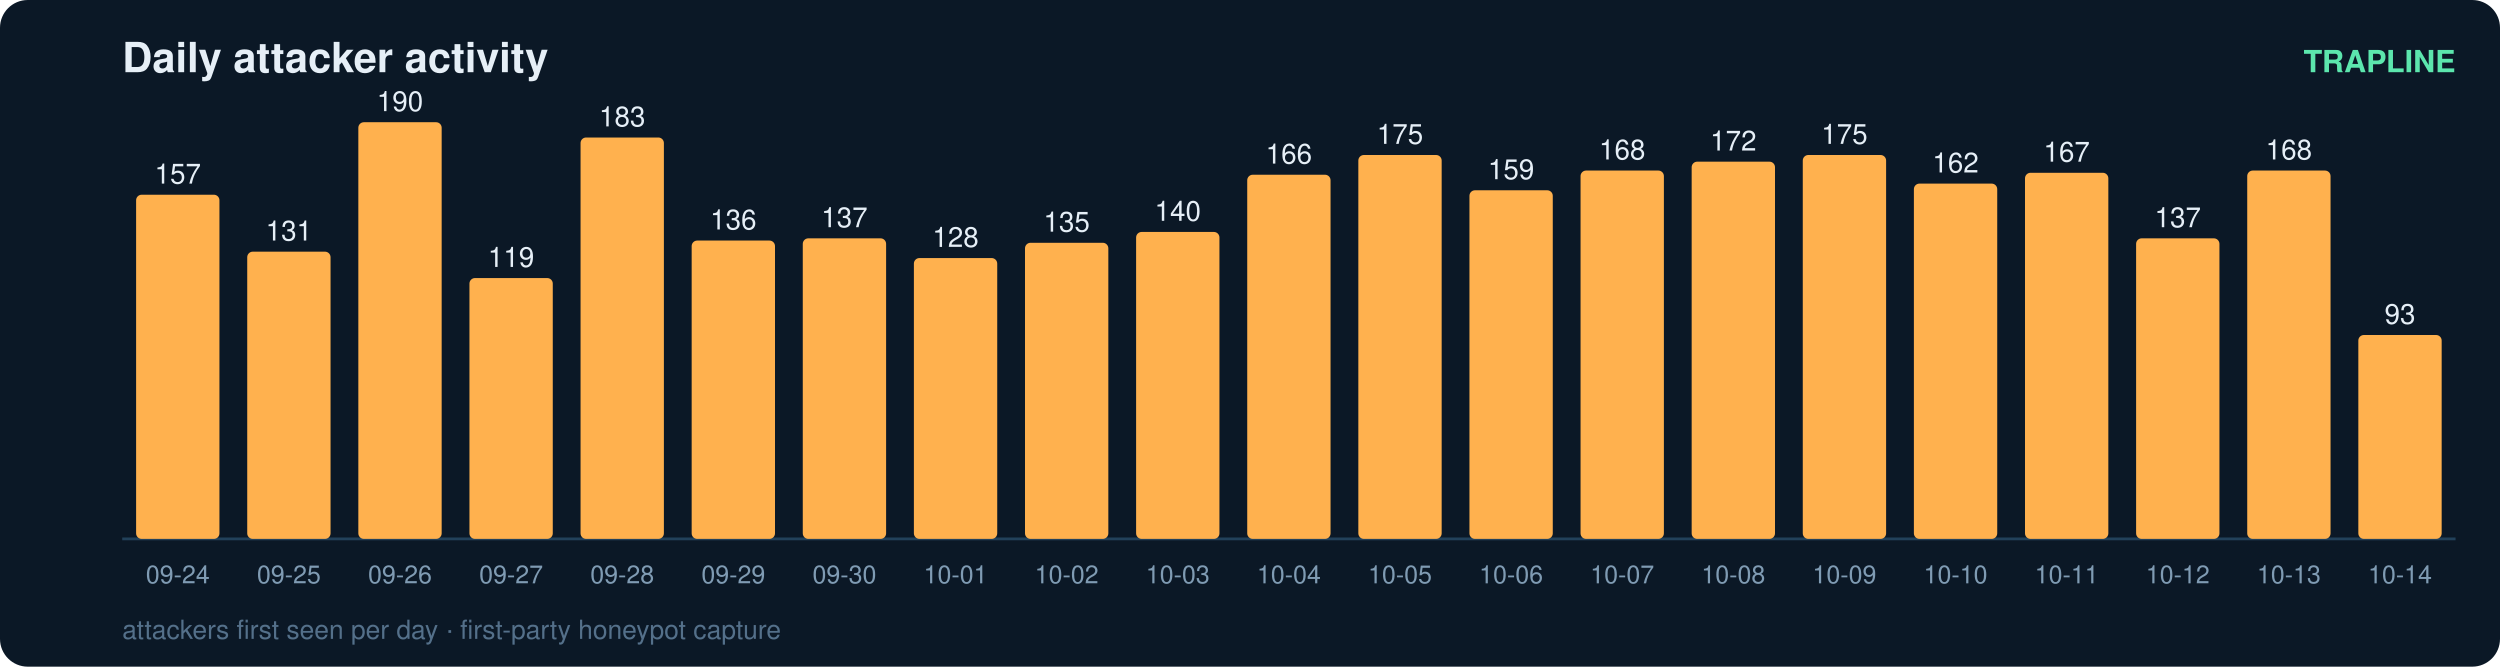
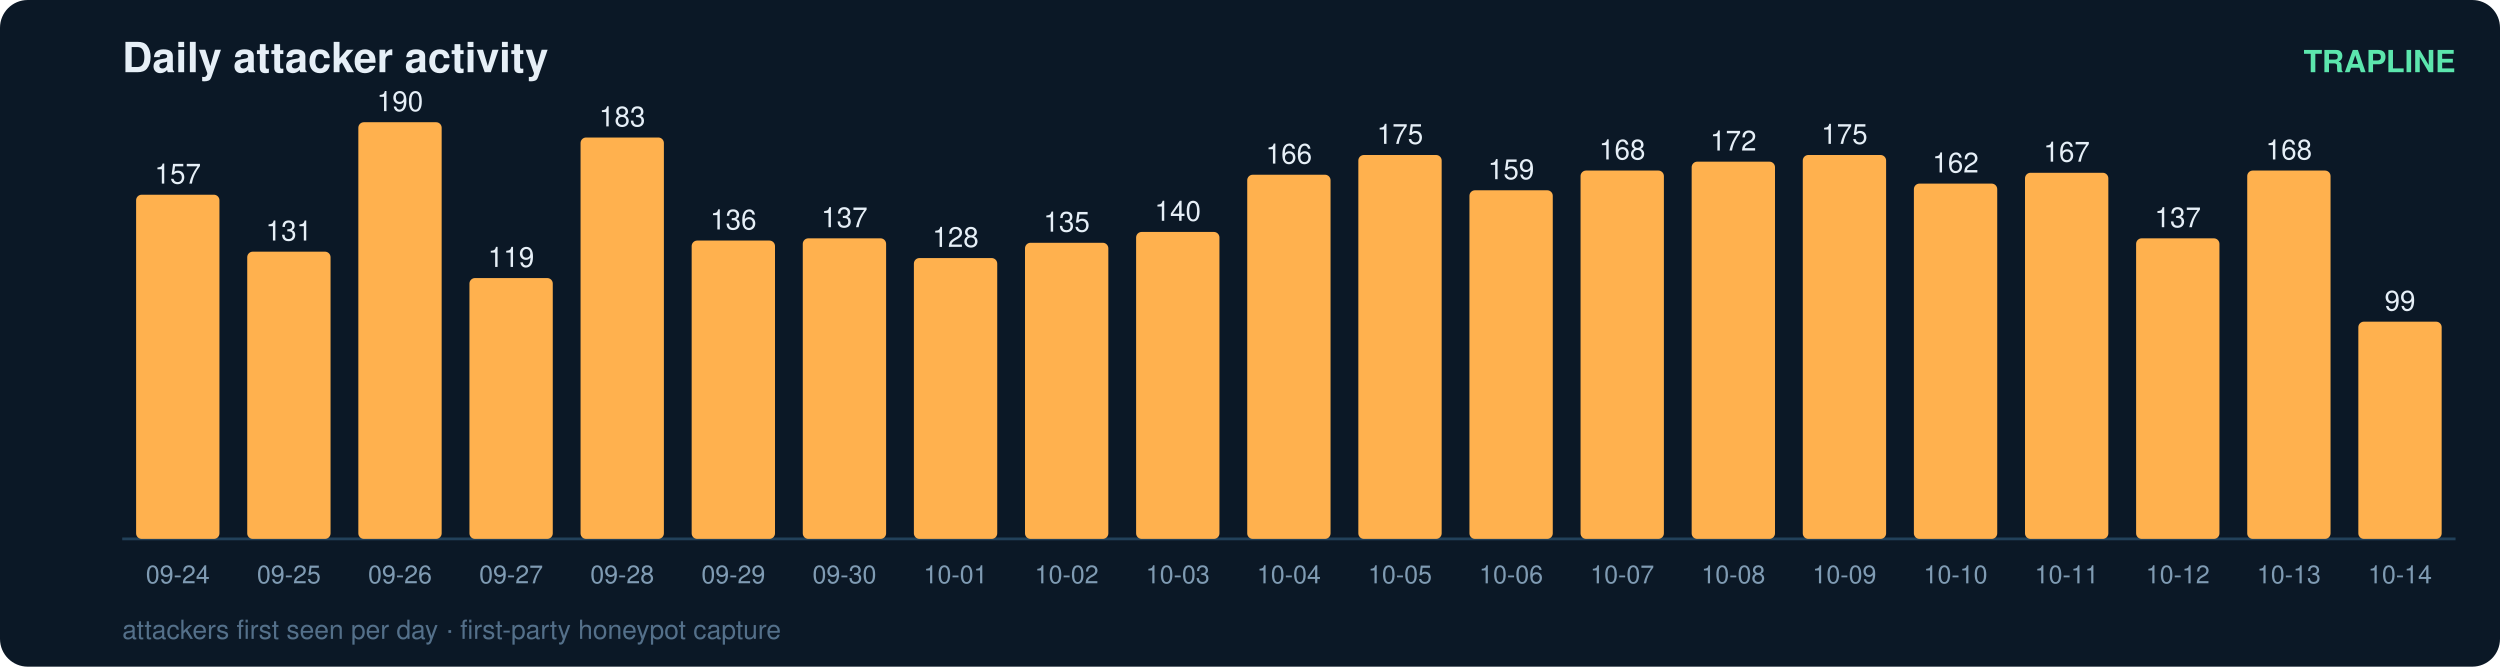
<svg xmlns="http://www.w3.org/2000/svg" width="900" height="240" viewBox="0 0 900 240" font-family="ui-sans-serif,Segoe UI,Helvetica,Arial">
  <rect width="900" height="240" rx="10" fill="#0b1826" />
  <text x="44" y="26" fill="#e6eff7" font-size="15" font-weight="700">Daily attacker activity</text>
  <text x="884" y="26" fill="#5ce6ad" font-size="11" text-anchor="end" font-weight="600">TRAPLINE</text>
  <line x1="44" y1="194" x2="884" y2="194" stroke="#22415a" stroke-width="1" />
  <rect x="49" y="70.1" width="30" height="123.9" rx="2" fill="#ffb14e" />
  <text x="64.0" y="66.1" fill="#e6eff7" font-size="10" text-anchor="middle" font-variant-numeric="tabular-nums">157</text>
  <text x="64.0" y="210.0" fill="#7f9bb3" font-size="9" text-anchor="middle">09-24</text>
  <rect x="89" y="90.6" width="30" height="103.4" rx="2" fill="#ffb14e" />
  <text x="104.0" y="86.6" fill="#e6eff7" font-size="10" text-anchor="middle" font-variant-numeric="tabular-nums">131</text>
  <text x="104.0" y="210.0" fill="#7f9bb3" font-size="9" text-anchor="middle">09-25</text>
  <rect x="129" y="44.0" width="30" height="150.0" rx="2" fill="#ffb14e" />
  <text x="144.0" y="40.0" fill="#e6eff7" font-size="10" text-anchor="middle" font-variant-numeric="tabular-nums">190</text>
  <text x="144.0" y="210.0" fill="#7f9bb3" font-size="9" text-anchor="middle">09-26</text>
  <rect x="169" y="100.1" width="30" height="93.9" rx="2" fill="#ffb14e" />
  <text x="184.0" y="96.1" fill="#e6eff7" font-size="10" text-anchor="middle" font-variant-numeric="tabular-nums">119</text>
  <text x="184.0" y="210.0" fill="#7f9bb3" font-size="9" text-anchor="middle">09-27</text>
  <rect x="209" y="49.5" width="30" height="144.5" rx="2" fill="#ffb14e" />
  <text x="224.0" y="45.5" fill="#e6eff7" font-size="10" text-anchor="middle" font-variant-numeric="tabular-nums">183</text>
  <text x="224.0" y="210.0" fill="#7f9bb3" font-size="9" text-anchor="middle">09-28</text>
  <rect x="249" y="86.6" width="30" height="107.4" rx="2" fill="#ffb14e" />
  <text x="264.0" y="82.6" fill="#e6eff7" font-size="10" text-anchor="middle" font-variant-numeric="tabular-nums">136</text>
  <text x="264.0" y="210.0" fill="#7f9bb3" font-size="9" text-anchor="middle">09-29</text>
  <rect x="289" y="85.8" width="30" height="108.2" rx="2" fill="#ffb14e" />
  <text x="304.0" y="81.8" fill="#e6eff7" font-size="10" text-anchor="middle" font-variant-numeric="tabular-nums">137</text>
  <text x="304.0" y="210.0" fill="#7f9bb3" font-size="9" text-anchor="middle">09-30</text>
  <rect x="329" y="92.9" width="30" height="101.1" rx="2" fill="#ffb14e" />
  <text x="344.0" y="88.9" fill="#e6eff7" font-size="10" text-anchor="middle" font-variant-numeric="tabular-nums">128</text>
  <text x="344.0" y="210.0" fill="#7f9bb3" font-size="9" text-anchor="middle">10-01</text>
  <rect x="369" y="87.4" width="30" height="106.6" rx="2" fill="#ffb14e" />
  <text x="384.0" y="83.4" fill="#e6eff7" font-size="10" text-anchor="middle" font-variant-numeric="tabular-nums">135</text>
  <text x="384.0" y="210.0" fill="#7f9bb3" font-size="9" text-anchor="middle">10-02</text>
  <rect x="409" y="83.5" width="30" height="110.5" rx="2" fill="#ffb14e" />
  <text x="424.0" y="79.5" fill="#e6eff7" font-size="10" text-anchor="middle" font-variant-numeric="tabular-nums">140</text>
  <text x="424.0" y="210.0" fill="#7f9bb3" font-size="9" text-anchor="middle">10-03</text>
  <rect x="449" y="62.9" width="30" height="131.1" rx="2" fill="#ffb14e" />
  <text x="464.0" y="58.9" fill="#e6eff7" font-size="10" text-anchor="middle" font-variant-numeric="tabular-nums">166</text>
  <text x="464.0" y="210.0" fill="#7f9bb3" font-size="9" text-anchor="middle">10-04</text>
  <rect x="489" y="55.8" width="30" height="138.2" rx="2" fill="#ffb14e" />
  <text x="504.0" y="51.8" fill="#e6eff7" font-size="10" text-anchor="middle" font-variant-numeric="tabular-nums">175</text>
  <text x="504.0" y="210.0" fill="#7f9bb3" font-size="9" text-anchor="middle">10-05</text>
  <rect x="529" y="68.5" width="30" height="125.5" rx="2" fill="#ffb14e" />
  <text x="544.0" y="64.5" fill="#e6eff7" font-size="10" text-anchor="middle" font-variant-numeric="tabular-nums">159</text>
  <text x="544.0" y="210.0" fill="#7f9bb3" font-size="9" text-anchor="middle">10-06</text>
  <rect x="569" y="61.4" width="30" height="132.6" rx="2" fill="#ffb14e" />
  <text x="584.0" y="57.4" fill="#e6eff7" font-size="10" text-anchor="middle" font-variant-numeric="tabular-nums">168</text>
  <text x="584.0" y="210.0" fill="#7f9bb3" font-size="9" text-anchor="middle">10-07</text>
  <rect x="609" y="58.2" width="30" height="135.8" rx="2" fill="#ffb14e" />
  <text x="624.0" y="54.2" fill="#e6eff7" font-size="10" text-anchor="middle" font-variant-numeric="tabular-nums">172</text>
  <text x="624.0" y="210.0" fill="#7f9bb3" font-size="9" text-anchor="middle">10-08</text>
  <rect x="649" y="55.8" width="30" height="138.2" rx="2" fill="#ffb14e" />
  <text x="664.0" y="51.8" fill="#e6eff7" font-size="10" text-anchor="middle" font-variant-numeric="tabular-nums">175</text>
  <text x="664.0" y="210.0" fill="#7f9bb3" font-size="9" text-anchor="middle">10-09</text>
  <rect x="689" y="66.1" width="30" height="127.9" rx="2" fill="#ffb14e" />
  <text x="704.0" y="62.1" fill="#e6eff7" font-size="10" text-anchor="middle" font-variant-numeric="tabular-nums">162</text>
  <text x="704.0" y="210.0" fill="#7f9bb3" font-size="9" text-anchor="middle">10-10</text>
  <rect x="729" y="62.2" width="30" height="131.8" rx="2" fill="#ffb14e" />
  <text x="744.0" y="58.2" fill="#e6eff7" font-size="10" text-anchor="middle" font-variant-numeric="tabular-nums">167</text>
  <text x="744.0" y="210.0" fill="#7f9bb3" font-size="9" text-anchor="middle">10-11</text>
  <rect x="769" y="85.8" width="30" height="108.2" rx="2" fill="#ffb14e" />
  <text x="784.0" y="81.8" fill="#e6eff7" font-size="10" text-anchor="middle" font-variant-numeric="tabular-nums">137</text>
  <text x="784.0" y="210.0" fill="#7f9bb3" font-size="9" text-anchor="middle">10-12</text>
  <rect x="809" y="61.4" width="30" height="132.6" rx="2" fill="#ffb14e" />
  <text x="824.0" y="57.4" fill="#e6eff7" font-size="10" text-anchor="middle" font-variant-numeric="tabular-nums">168</text>
  <text x="824.0" y="210.0" fill="#7f9bb3" font-size="9" text-anchor="middle">10-13</text>
-   <rect x="849" y="120.6" width="30" height="73.4" rx="2" fill="#ffb14e" />
-   <text x="864.0" y="116.6" fill="#e6eff7" font-size="10" text-anchor="middle" font-variant-numeric="tabular-nums">93</text>
+   <rect x="849" y="115.8" width="30" height="78.2" rx="2" fill="#ffb14e" />
+   <text x="864.0" y="111.8" fill="#e6eff7" font-size="10" text-anchor="middle" font-variant-numeric="tabular-nums">99</text>
  <text x="864.0" y="210.0" fill="#7f9bb3" font-size="9" text-anchor="middle">10-14</text>
  <text x="44" y="230" fill="#54708a" font-size="9.5">attackers first seen per day · first-party honeypot capture</text>
</svg>
